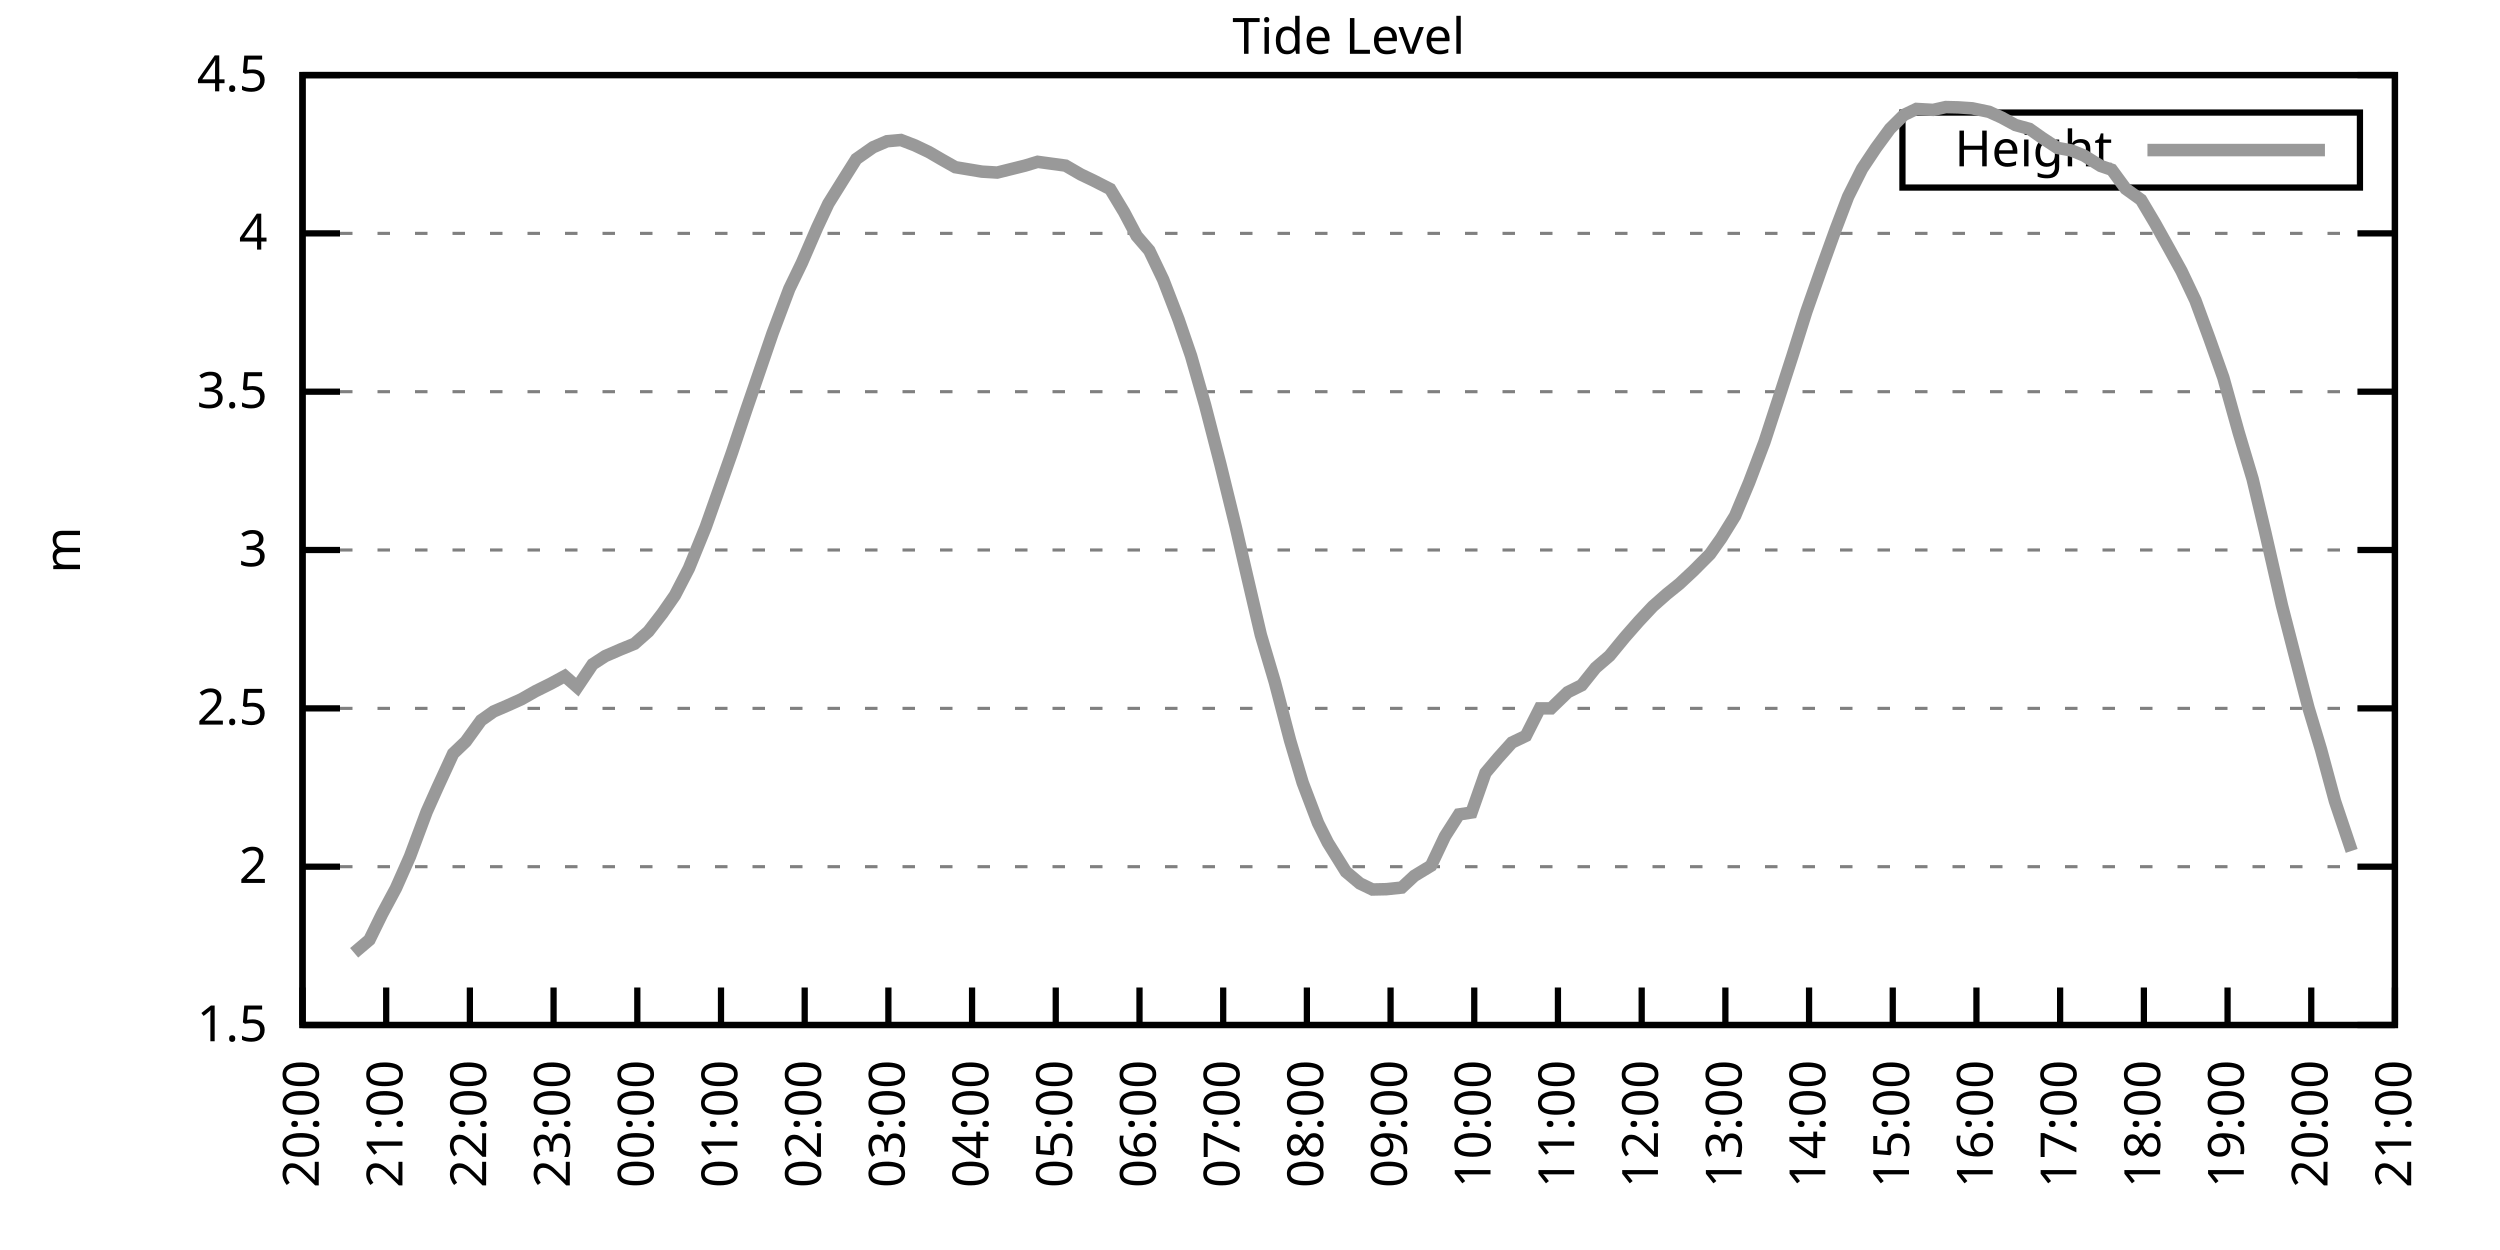
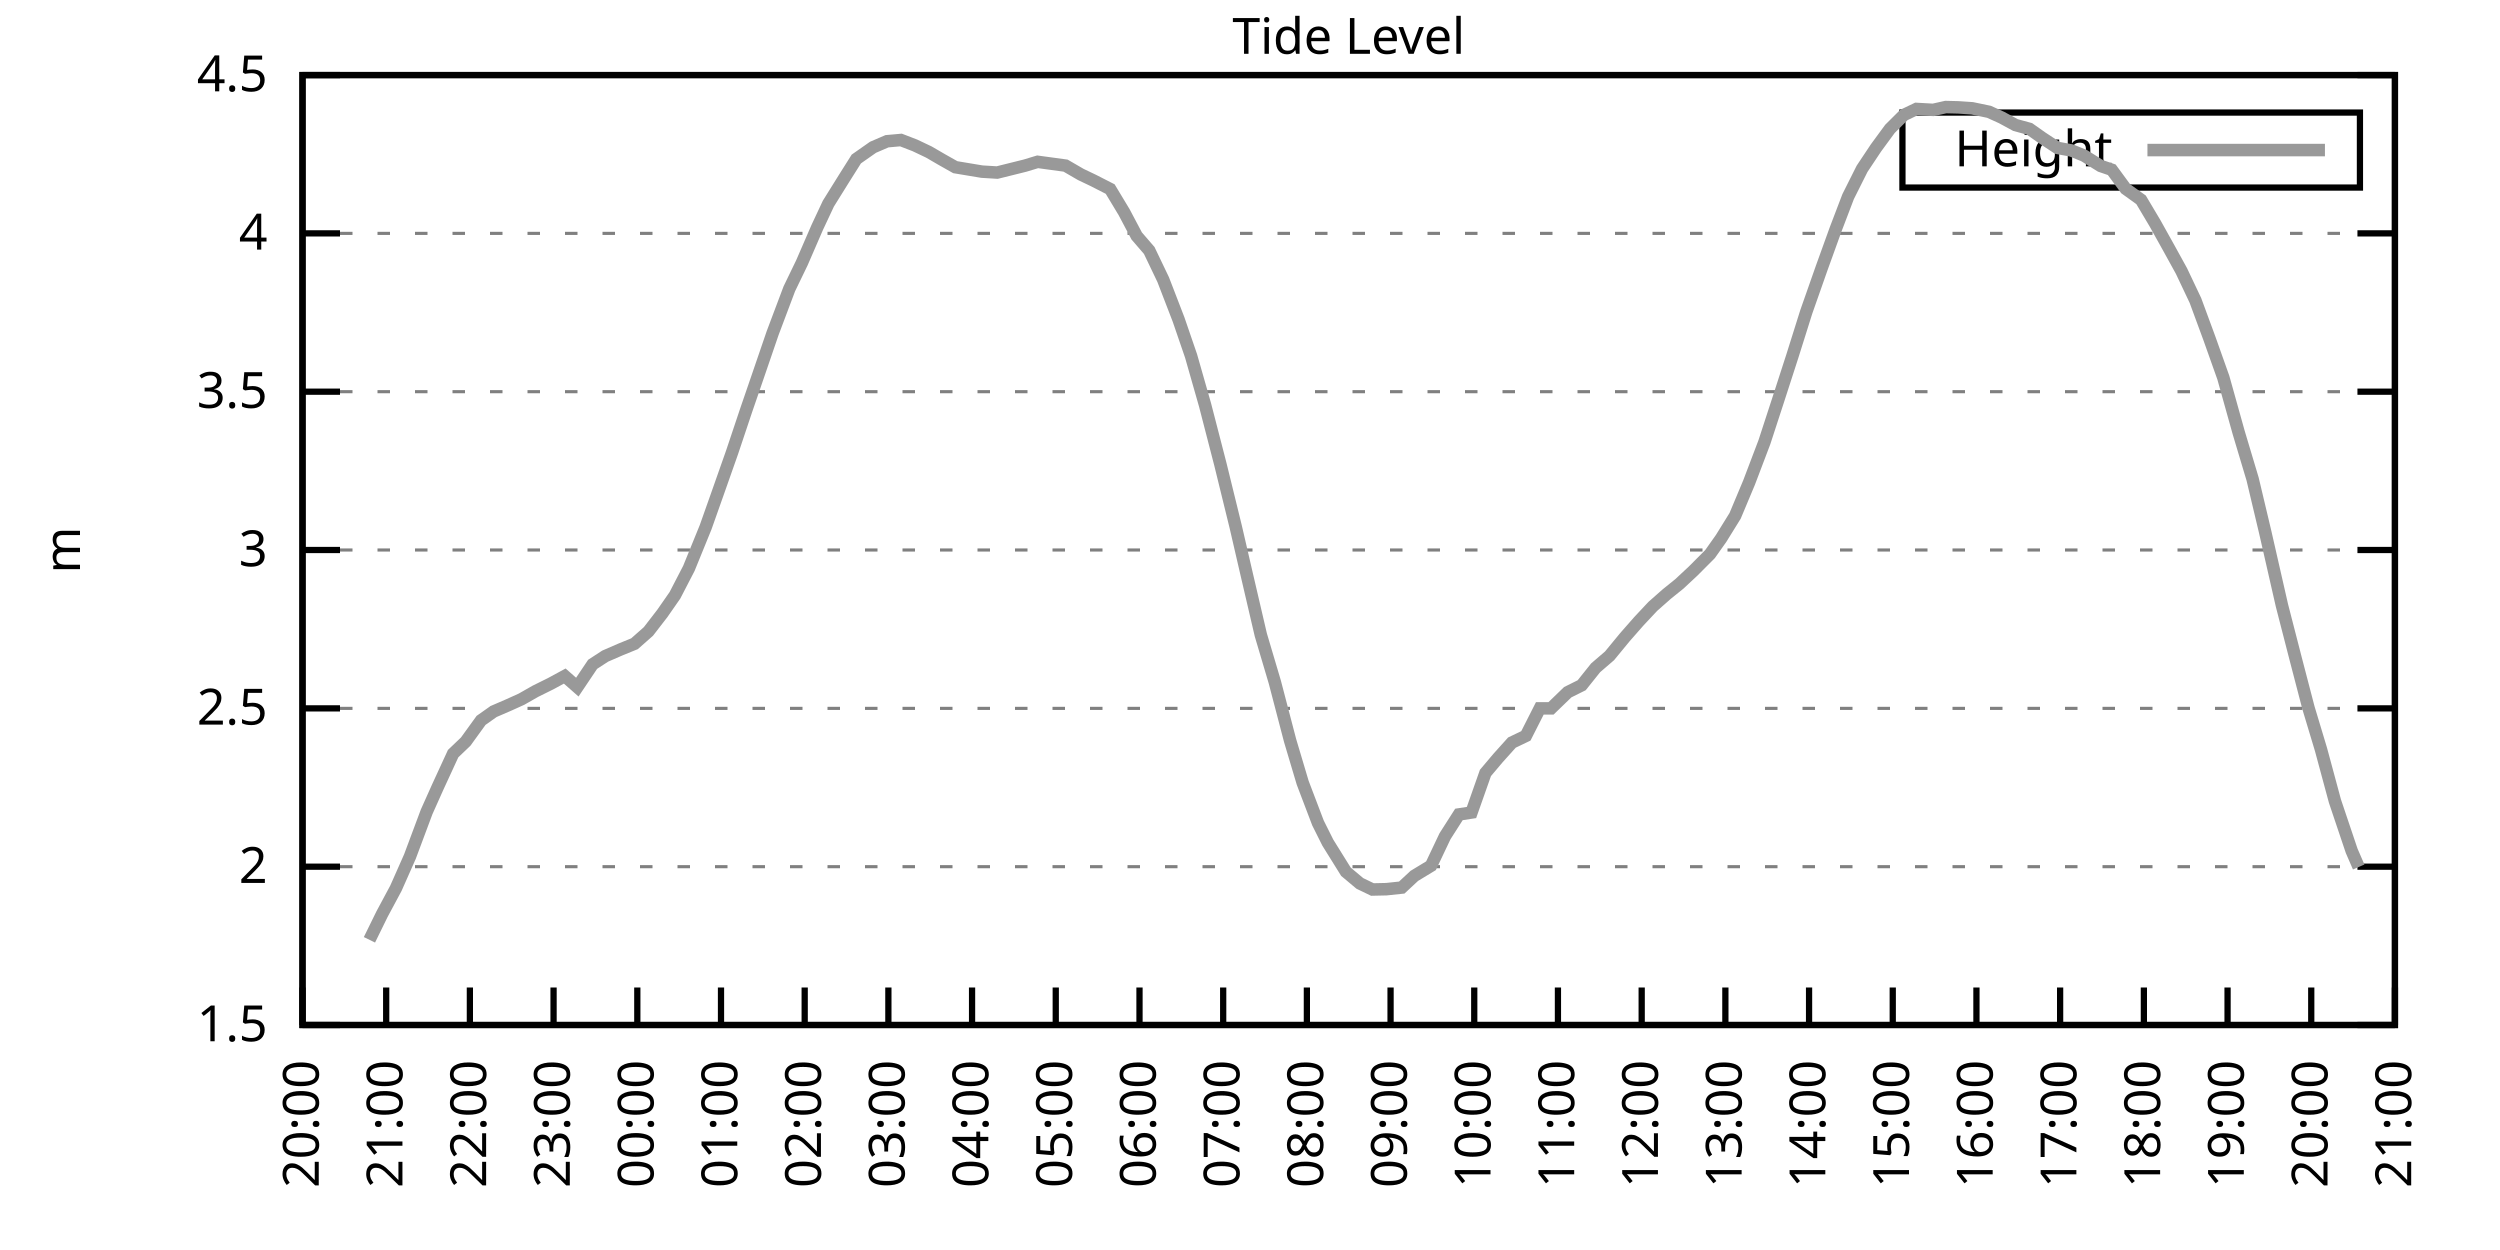
<svg xmlns="http://www.w3.org/2000/svg" xmlns:xlink="http://www.w3.org/1999/xlink" width="400" height="200" viewBox="0 0 400 200">
  <g id="gnuplot_canvas">
    <rect x="0" y="0" width="400" height="200" fill="none" />
    <defs>
      <circle id="gpDot" r="0.5" stroke-width="0.5" stroke="currentColor" />
      <path id="gpPt0" stroke-width="0.333" stroke="currentColor" d="M-1,0 h2 M0,-1 v2" />
      <path id="gpPt1" stroke-width="0.333" stroke="currentColor" d="M-1,-1 L1,1 M1,-1 L-1,1" />
      <path id="gpPt2" stroke-width="0.333" stroke="currentColor" d="M-1,0 L1,0 M0,-1 L0,1 M-1,-1 L1,1 M-1,1 L1,-1" />
      <rect id="gpPt3" stroke-width="0.333" stroke="currentColor" x="-1" y="-1" width="2" height="2" />
      <rect id="gpPt4" stroke-width="0.333" stroke="currentColor" fill="currentColor" x="-1" y="-1" width="2" height="2" />
      <circle id="gpPt5" stroke-width="0.333" stroke="currentColor" cx="0" cy="0" r="1" />
      <use xlink:href="#gpPt5" id="gpPt6" fill="currentColor" stroke="none" />
      <path id="gpPt7" stroke-width="0.333" stroke="currentColor" d="M0,-1.33 L-1.33,0.67 L1.33,0.67 z" />
      <use xlink:href="#gpPt7" id="gpPt8" fill="currentColor" stroke="none" />
      <use xlink:href="#gpPt7" id="gpPt9" stroke="currentColor" transform="rotate(180)" />
      <use xlink:href="#gpPt9" id="gpPt10" fill="currentColor" stroke="none" />
      <use xlink:href="#gpPt3" id="gpPt11" stroke="currentColor" transform="rotate(45)" />
      <use xlink:href="#gpPt11" id="gpPt12" fill="currentColor" stroke="none" />
      <path id="gpPt13" stroke-width="0.333" stroke="currentColor" d="M0,1.330 L1.265,0.411 L0.782,-1.067 L-0.782,-1.076 L-1.265,0.411 z" />
      <use xlink:href="#gpPt13" id="gpPt14" fill="currentColor" stroke="none" />
      <filter id="textbox" filterUnits="objectBoundingBox" x="0" y="0" height="1" width="1">
        <feFlood flood-color="white" flood-opacity="1" result="bgnd" />
        <feComposite in="SourceGraphic" in2="bgnd" operator="atop" />
      </filter>
      <filter id="greybox" filterUnits="objectBoundingBox" x="0" y="0" height="1" width="1">
        <feFlood flood-color="lightgrey" flood-opacity="1" result="grey" />
        <feComposite in="SourceGraphic" in2="grey" operator="atop" />
      </filter>
    </defs>
    <g fill="none" color="white" stroke="currentColor" stroke-width="1.00" stroke-linecap="butt" stroke-linejoin="miter">
</g>
    <g fill="none" color="black" stroke="currentColor" stroke-width="1.00" stroke-linecap="butt" stroke-linejoin="miter">
      <g stroke="none" shape-rendering="crispEdges">
        <polygon fill="rgb(255, 255, 255)" points="48.40,164.00 383.18,164.00 383.18,12.02 48.40,12.02 " />
      </g>
    </g>
    <g fill="none" color="black" stroke="currentColor" stroke-width="1.00" stroke-linecap="butt" stroke-linejoin="miter">
</g>
    <g fill="none" color="black" stroke="black" stroke-width="0.50" stroke-linecap="butt" stroke-linejoin="miter">
</g>
    <g fill="none" color="gray" stroke="currentColor" stroke-width="0.50" stroke-linecap="butt" stroke-linejoin="miter">
      <path stroke="gray" stroke-dasharray="2,4" class="gridline" d="M48.40,164.00 L383.19,164.00  " />
    </g>
    <g fill="none" color="gray" stroke="gray" stroke-width="1.00" stroke-linecap="butt" stroke-linejoin="miter">
</g>
    <g fill="none" color="black" stroke="currentColor" stroke-width="1.00" stroke-linecap="butt" stroke-linejoin="miter">
      <path stroke="black" d="M48.40,164.00 L54.40,164.00 M383.19,164.00 L377.19,164.00  " />
      <g transform="translate(42.80,166.60)" stroke="none" fill="black" font-family="Sans" font-size="8.00" text-anchor="end">
        <text>
          <tspan font-family="Sans"> 1.5</tspan>
        </text>
      </g>
    </g>
    <g fill="none" color="black" stroke="currentColor" stroke-width="1.00" stroke-linecap="butt" stroke-linejoin="miter">
</g>
    <g fill="none" color="black" stroke="black" stroke-width="0.50" stroke-linecap="butt" stroke-linejoin="miter">
</g>
    <g fill="none" color="gray" stroke="currentColor" stroke-width="0.50" stroke-linecap="butt" stroke-linejoin="miter">
      <path stroke="gray" stroke-dasharray="2,4" class="gridline" d="M48.40,138.67 L383.19,138.67  " />
    </g>
    <g fill="none" color="gray" stroke="gray" stroke-width="1.00" stroke-linecap="butt" stroke-linejoin="miter">
</g>
    <g fill="none" color="black" stroke="currentColor" stroke-width="1.00" stroke-linecap="butt" stroke-linejoin="miter">
      <path stroke="black" d="M48.40,138.67 L54.40,138.67 M383.19,138.67 L377.19,138.67  " />
      <g transform="translate(42.80,141.27)" stroke="none" fill="black" font-family="Sans" font-size="8.00" text-anchor="end">
        <text>
          <tspan font-family="Sans"> 2</tspan>
        </text>
      </g>
    </g>
    <g fill="none" color="black" stroke="currentColor" stroke-width="1.00" stroke-linecap="butt" stroke-linejoin="miter">
</g>
    <g fill="none" color="black" stroke="black" stroke-width="0.50" stroke-linecap="butt" stroke-linejoin="miter">
</g>
    <g fill="none" color="gray" stroke="currentColor" stroke-width="0.50" stroke-linecap="butt" stroke-linejoin="miter">
      <path stroke="gray" stroke-dasharray="2,4" class="gridline" d="M48.40,113.34 L383.19,113.34  " />
    </g>
    <g fill="none" color="gray" stroke="gray" stroke-width="1.00" stroke-linecap="butt" stroke-linejoin="miter">
</g>
    <g fill="none" color="black" stroke="currentColor" stroke-width="1.00" stroke-linecap="butt" stroke-linejoin="miter">
      <path stroke="black" d="M48.40,113.34 L54.40,113.34 M383.19,113.34 L377.19,113.34  " />
      <g transform="translate(42.80,115.94)" stroke="none" fill="black" font-family="Sans" font-size="8.00" text-anchor="end">
        <text>
          <tspan font-family="Sans"> 2.5</tspan>
        </text>
      </g>
    </g>
    <g fill="none" color="black" stroke="currentColor" stroke-width="1.00" stroke-linecap="butt" stroke-linejoin="miter">
</g>
    <g fill="none" color="black" stroke="black" stroke-width="0.50" stroke-linecap="butt" stroke-linejoin="miter">
</g>
    <g fill="none" color="gray" stroke="currentColor" stroke-width="0.50" stroke-linecap="butt" stroke-linejoin="miter">
      <path stroke="gray" stroke-dasharray="2,4" class="gridline" d="M48.40,88.00 L383.19,88.00  " />
    </g>
    <g fill="none" color="gray" stroke="gray" stroke-width="1.00" stroke-linecap="butt" stroke-linejoin="miter">
</g>
    <g fill="none" color="black" stroke="currentColor" stroke-width="1.00" stroke-linecap="butt" stroke-linejoin="miter">
      <path stroke="black" d="M48.40,88.00 L54.40,88.00 M383.19,88.00 L377.19,88.00  " />
      <g transform="translate(42.80,90.60)" stroke="none" fill="black" font-family="Sans" font-size="8.00" text-anchor="end">
        <text>
          <tspan font-family="Sans"> 3</tspan>
        </text>
      </g>
    </g>
    <g fill="none" color="black" stroke="currentColor" stroke-width="1.00" stroke-linecap="butt" stroke-linejoin="miter">
</g>
    <g fill="none" color="black" stroke="black" stroke-width="0.50" stroke-linecap="butt" stroke-linejoin="miter">
</g>
    <g fill="none" color="gray" stroke="currentColor" stroke-width="0.50" stroke-linecap="butt" stroke-linejoin="miter">
      <path stroke="gray" stroke-dasharray="2,4" class="gridline" d="M48.40,62.67 L383.19,62.67  " />
    </g>
    <g fill="none" color="gray" stroke="gray" stroke-width="1.00" stroke-linecap="butt" stroke-linejoin="miter">
</g>
    <g fill="none" color="black" stroke="currentColor" stroke-width="1.00" stroke-linecap="butt" stroke-linejoin="miter">
      <path stroke="black" d="M48.40,62.67 L54.40,62.67 M383.19,62.67 L377.19,62.67  " />
      <g transform="translate(42.80,65.27)" stroke="none" fill="black" font-family="Sans" font-size="8.00" text-anchor="end">
        <text>
          <tspan font-family="Sans"> 3.5</tspan>
        </text>
      </g>
    </g>
    <g fill="none" color="black" stroke="currentColor" stroke-width="1.00" stroke-linecap="butt" stroke-linejoin="miter">
</g>
    <g fill="none" color="black" stroke="black" stroke-width="0.50" stroke-linecap="butt" stroke-linejoin="miter">
</g>
    <g fill="none" color="gray" stroke="currentColor" stroke-width="0.50" stroke-linecap="butt" stroke-linejoin="miter">
      <path stroke="gray" stroke-dasharray="2,4" class="gridline" d="M48.40,37.34 L383.19,37.34  " />
    </g>
    <g fill="none" color="gray" stroke="gray" stroke-width="1.00" stroke-linecap="butt" stroke-linejoin="miter">
</g>
    <g fill="none" color="black" stroke="currentColor" stroke-width="1.00" stroke-linecap="butt" stroke-linejoin="miter">
      <path stroke="black" d="M48.40,37.34 L54.40,37.34 M383.19,37.34 L377.19,37.34  " />
      <g transform="translate(42.80,39.94)" stroke="none" fill="black" font-family="Sans" font-size="8.00" text-anchor="end">
        <text>
          <tspan font-family="Sans"> 4</tspan>
        </text>
      </g>
    </g>
    <g fill="none" color="black" stroke="currentColor" stroke-width="1.00" stroke-linecap="butt" stroke-linejoin="miter">
</g>
    <g fill="none" color="black" stroke="black" stroke-width="0.50" stroke-linecap="butt" stroke-linejoin="miter">
</g>
    <g fill="none" color="gray" stroke="currentColor" stroke-width="0.50" stroke-linecap="butt" stroke-linejoin="miter">
      <path stroke="gray" stroke-dasharray="2,4" class="gridline" d="M48.40,12.01 L383.19,12.01  " />
    </g>
    <g fill="none" color="gray" stroke="gray" stroke-width="1.00" stroke-linecap="butt" stroke-linejoin="miter">
</g>
    <g fill="none" color="black" stroke="currentColor" stroke-width="1.00" stroke-linecap="butt" stroke-linejoin="miter">
      <path stroke="black" d="M48.40,12.01 L54.40,12.01 M383.19,12.01 L377.19,12.01  " />
      <g transform="translate(42.80,14.61)" stroke="none" fill="black" font-family="Sans" font-size="8.00" text-anchor="end">
        <text>
          <tspan font-family="Sans"> 4.5</tspan>
        </text>
      </g>
    </g>
    <g fill="none" color="black" stroke="currentColor" stroke-width="1.00" stroke-linecap="butt" stroke-linejoin="miter">
      <path stroke="black" d="M48.40,164.00 L48.40,158.00  " />
      <g transform="translate(51.00,169.60) rotate(270.00)" stroke="none" fill="black" font-family="Sans" font-size="8.00" text-anchor="end">
        <text>
          <tspan font-family="Sans">20:00</tspan>
        </text>
      </g>
    </g>
    <g fill="none" color="black" stroke="currentColor" stroke-width="1.00" stroke-linecap="butt" stroke-linejoin="miter">
      <path stroke="black" d="M61.79,164.00 L61.79,158.00  " />
      <g transform="translate(64.39,169.60) rotate(270.00)" stroke="none" fill="black" font-family="Sans" font-size="8.00" text-anchor="end">
        <text>
          <tspan font-family="Sans">21:00</tspan>
        </text>
      </g>
    </g>
    <g fill="none" color="black" stroke="currentColor" stroke-width="1.00" stroke-linecap="butt" stroke-linejoin="miter">
      <path stroke="black" d="M75.18,164.00 L75.18,158.00  " />
      <g transform="translate(77.78,169.60) rotate(270.00)" stroke="none" fill="black" font-family="Sans" font-size="8.00" text-anchor="end">
        <text>
          <tspan font-family="Sans">22:00</tspan>
        </text>
      </g>
    </g>
    <g fill="none" color="black" stroke="currentColor" stroke-width="1.00" stroke-linecap="butt" stroke-linejoin="miter">
      <path stroke="black" d="M88.57,164.00 L88.57,158.00  " />
      <g transform="translate(91.17,169.60) rotate(270.00)" stroke="none" fill="black" font-family="Sans" font-size="8.00" text-anchor="end">
        <text>
          <tspan font-family="Sans">23:00</tspan>
        </text>
      </g>
    </g>
    <g fill="none" color="black" stroke="currentColor" stroke-width="1.00" stroke-linecap="butt" stroke-linejoin="miter">
      <path stroke="black" d="M101.97,164.00 L101.97,158.00  " />
      <g transform="translate(104.57,169.60) rotate(270.00)" stroke="none" fill="black" font-family="Sans" font-size="8.00" text-anchor="end">
        <text>
          <tspan font-family="Sans">00:00</tspan>
        </text>
      </g>
    </g>
    <g fill="none" color="black" stroke="currentColor" stroke-width="1.00" stroke-linecap="butt" stroke-linejoin="miter">
      <path stroke="black" d="M115.36,164.00 L115.36,158.00  " />
      <g transform="translate(117.96,169.60) rotate(270.00)" stroke="none" fill="black" font-family="Sans" font-size="8.00" text-anchor="end">
        <text>
          <tspan font-family="Sans">01:00</tspan>
        </text>
      </g>
    </g>
    <g fill="none" color="black" stroke="currentColor" stroke-width="1.00" stroke-linecap="butt" stroke-linejoin="miter">
      <path stroke="black" d="M128.75,164.00 L128.75,158.00  " />
      <g transform="translate(131.35,169.60) rotate(270.00)" stroke="none" fill="black" font-family="Sans" font-size="8.00" text-anchor="end">
        <text>
          <tspan font-family="Sans">02:00</tspan>
        </text>
      </g>
    </g>
    <g fill="none" color="black" stroke="currentColor" stroke-width="1.00" stroke-linecap="butt" stroke-linejoin="miter">
      <path stroke="black" d="M142.14,164.00 L142.14,158.00  " />
      <g transform="translate(144.74,169.60) rotate(270.00)" stroke="none" fill="black" font-family="Sans" font-size="8.00" text-anchor="end">
        <text>
          <tspan font-family="Sans">03:00</tspan>
        </text>
      </g>
    </g>
    <g fill="none" color="black" stroke="currentColor" stroke-width="1.00" stroke-linecap="butt" stroke-linejoin="miter">
      <path stroke="black" d="M155.53,164.00 L155.53,158.00  " />
      <g transform="translate(158.13,169.60) rotate(270.00)" stroke="none" fill="black" font-family="Sans" font-size="8.00" text-anchor="end">
        <text>
          <tspan font-family="Sans">04:00</tspan>
        </text>
      </g>
    </g>
    <g fill="none" color="black" stroke="currentColor" stroke-width="1.00" stroke-linecap="butt" stroke-linejoin="miter">
      <path stroke="black" d="M168.92,164.00 L168.92,158.00  " />
      <g transform="translate(171.52,169.60) rotate(270.00)" stroke="none" fill="black" font-family="Sans" font-size="8.00" text-anchor="end">
        <text>
          <tspan font-family="Sans">05:00</tspan>
        </text>
      </g>
    </g>
    <g fill="none" color="black" stroke="currentColor" stroke-width="1.00" stroke-linecap="butt" stroke-linejoin="miter">
      <path stroke="black" d="M182.32,164.00 L182.32,158.00  " />
      <g transform="translate(184.92,169.60) rotate(270.00)" stroke="none" fill="black" font-family="Sans" font-size="8.00" text-anchor="end">
        <text>
          <tspan font-family="Sans">06:00</tspan>
        </text>
      </g>
    </g>
    <g fill="none" color="black" stroke="currentColor" stroke-width="1.00" stroke-linecap="butt" stroke-linejoin="miter">
      <path stroke="black" d="M195.71,164.00 L195.71,158.00  " />
      <g transform="translate(198.31,169.60) rotate(270.00)" stroke="none" fill="black" font-family="Sans" font-size="8.00" text-anchor="end">
        <text>
          <tspan font-family="Sans">07:00</tspan>
        </text>
      </g>
    </g>
    <g fill="none" color="black" stroke="currentColor" stroke-width="1.00" stroke-linecap="butt" stroke-linejoin="miter">
      <path stroke="black" d="M209.10,164.00 L209.10,158.00  " />
      <g transform="translate(211.70,169.60) rotate(270.00)" stroke="none" fill="black" font-family="Sans" font-size="8.00" text-anchor="end">
        <text>
          <tspan font-family="Sans">08:00</tspan>
        </text>
      </g>
    </g>
    <g fill="none" color="black" stroke="currentColor" stroke-width="1.00" stroke-linecap="butt" stroke-linejoin="miter">
      <path stroke="black" d="M222.49,164.00 L222.49,158.00  " />
      <g transform="translate(225.09,169.60) rotate(270.00)" stroke="none" fill="black" font-family="Sans" font-size="8.00" text-anchor="end">
        <text>
          <tspan font-family="Sans">09:00</tspan>
        </text>
      </g>
    </g>
    <g fill="none" color="black" stroke="currentColor" stroke-width="1.00" stroke-linecap="butt" stroke-linejoin="miter">
      <path stroke="black" d="M235.88,164.00 L235.88,158.00  " />
      <g transform="translate(238.48,169.60) rotate(270.00)" stroke="none" fill="black" font-family="Sans" font-size="8.00" text-anchor="end">
        <text>
          <tspan font-family="Sans">10:00</tspan>
        </text>
      </g>
    </g>
    <g fill="none" color="black" stroke="currentColor" stroke-width="1.00" stroke-linecap="butt" stroke-linejoin="miter">
      <path stroke="black" d="M249.27,164.00 L249.27,158.00  " />
      <g transform="translate(251.87,169.60) rotate(270.00)" stroke="none" fill="black" font-family="Sans" font-size="8.00" text-anchor="end">
        <text>
          <tspan font-family="Sans">11:00</tspan>
        </text>
      </g>
    </g>
    <g fill="none" color="black" stroke="currentColor" stroke-width="1.00" stroke-linecap="butt" stroke-linejoin="miter">
      <path stroke="black" d="M262.67,164.00 L262.67,158.00  " />
      <g transform="translate(265.27,169.60) rotate(270.00)" stroke="none" fill="black" font-family="Sans" font-size="8.00" text-anchor="end">
        <text>
          <tspan font-family="Sans">12:00</tspan>
        </text>
      </g>
    </g>
    <g fill="none" color="black" stroke="currentColor" stroke-width="1.00" stroke-linecap="butt" stroke-linejoin="miter">
      <path stroke="black" d="M276.06,164.00 L276.06,158.00  " />
      <g transform="translate(278.66,169.60) rotate(270.00)" stroke="none" fill="black" font-family="Sans" font-size="8.00" text-anchor="end">
        <text>
          <tspan font-family="Sans">13:00</tspan>
        </text>
      </g>
    </g>
    <g fill="none" color="black" stroke="currentColor" stroke-width="1.00" stroke-linecap="butt" stroke-linejoin="miter">
      <path stroke="black" d="M289.45,164.00 L289.45,158.00  " />
      <g transform="translate(292.05,169.60) rotate(270.00)" stroke="none" fill="black" font-family="Sans" font-size="8.00" text-anchor="end">
        <text>
          <tspan font-family="Sans">14:00</tspan>
        </text>
      </g>
    </g>
    <g fill="none" color="black" stroke="currentColor" stroke-width="1.00" stroke-linecap="butt" stroke-linejoin="miter">
      <path stroke="black" d="M302.84,164.00 L302.84,158.00  " />
      <g transform="translate(305.44,169.60) rotate(270.00)" stroke="none" fill="black" font-family="Sans" font-size="8.00" text-anchor="end">
        <text>
          <tspan font-family="Sans">15:00</tspan>
        </text>
      </g>
    </g>
    <g fill="none" color="black" stroke="currentColor" stroke-width="1.00" stroke-linecap="butt" stroke-linejoin="miter">
      <path stroke="black" d="M316.23,164.00 L316.23,158.00  " />
      <g transform="translate(318.83,169.60) rotate(270.00)" stroke="none" fill="black" font-family="Sans" font-size="8.00" text-anchor="end">
        <text>
          <tspan font-family="Sans">16:00</tspan>
        </text>
      </g>
    </g>
    <g fill="none" color="black" stroke="currentColor" stroke-width="1.00" stroke-linecap="butt" stroke-linejoin="miter">
      <path stroke="black" d="M329.62,164.00 L329.62,158.00  " />
      <g transform="translate(332.22,169.60) rotate(270.00)" stroke="none" fill="black" font-family="Sans" font-size="8.00" text-anchor="end">
        <text>
          <tspan font-family="Sans">17:00</tspan>
        </text>
      </g>
    </g>
    <g fill="none" color="black" stroke="currentColor" stroke-width="1.00" stroke-linecap="butt" stroke-linejoin="miter">
      <path stroke="black" d="M343.02,164.00 L343.02,158.00  " />
      <g transform="translate(345.62,169.60) rotate(270.00)" stroke="none" fill="black" font-family="Sans" font-size="8.00" text-anchor="end">
        <text>
          <tspan font-family="Sans">18:00</tspan>
        </text>
      </g>
    </g>
    <g fill="none" color="black" stroke="currentColor" stroke-width="1.00" stroke-linecap="butt" stroke-linejoin="miter">
      <path stroke="black" d="M356.41,164.00 L356.41,158.00  " />
      <g transform="translate(359.01,169.60) rotate(270.00)" stroke="none" fill="black" font-family="Sans" font-size="8.00" text-anchor="end">
        <text>
          <tspan font-family="Sans">19:00</tspan>
        </text>
      </g>
    </g>
    <g fill="none" color="black" stroke="currentColor" stroke-width="1.00" stroke-linecap="butt" stroke-linejoin="miter">
      <path stroke="black" d="M369.80,164.00 L369.80,158.00  " />
      <g transform="translate(372.40,169.60) rotate(270.00)" stroke="none" fill="black" font-family="Sans" font-size="8.00" text-anchor="end">
        <text>
          <tspan font-family="Sans">20:00</tspan>
        </text>
      </g>
    </g>
    <g fill="none" color="black" stroke="currentColor" stroke-width="1.00" stroke-linecap="butt" stroke-linejoin="miter">
      <path stroke="black" d="M383.19,164.00 L383.19,158.00  " />
      <g transform="translate(385.79,169.60) rotate(270.00)" stroke="none" fill="black" font-family="Sans" font-size="8.00" text-anchor="end">
        <text>
          <tspan font-family="Sans">21:00</tspan>
        </text>
      </g>
    </g>
    <g fill="none" color="black" stroke="currentColor" stroke-width="1.00" stroke-linecap="butt" stroke-linejoin="miter">
</g>
    <g fill="none" color="black" stroke="currentColor" stroke-width="1.00" stroke-linecap="butt" stroke-linejoin="miter">
      <path stroke="black" d="M48.40,12.01 L48.40,164.00 L383.19,164.00 L383.19,12.01 L48.40,12.01 Z  " />
    </g>
    <g fill="none" color="black" stroke="currentColor" stroke-width="1.00" stroke-linecap="butt" stroke-linejoin="miter">
</g>
    <g fill="none" color="black" stroke="currentColor" stroke-width="1.00" stroke-linecap="butt" stroke-linejoin="miter">
      <path stroke="black" d="M304.39,30.01 L304.39,18.01 L377.59,18.01 L377.59,30.01 L304.39,30.01 Z  " />
    </g>
    <g id="Tide_level_plot_1">
      <g fill="none" color="white" stroke="black" stroke-width="2.00" stroke-linecap="butt" stroke-linejoin="miter">
</g>
      <g fill="none" color="black" stroke="currentColor" stroke-width="2.00" stroke-linecap="butt" stroke-linejoin="miter">
        <g transform="translate(337.99,26.61)" stroke="none" fill="black" font-family="Sans" font-size="8.00" text-anchor="end">
          <text>
            <tspan font-family="Sans">Height</tspan>
          </text>
        </g>
      </g>
      <g fill="none" color="black" stroke="currentColor" stroke-width="2.00" stroke-linecap="butt" stroke-linejoin="miter">
-         <path stroke="rgb(153, 153, 153)" d="M343.59,24.01 L371.99,24.01 M56.66,152.45 L59.11,150.37 L61.12,146.27 L63.35,142.11 L65.59,137.05 L68.26,129.90   L70.05,125.90 L72.50,120.58 L74.51,118.66 L76.97,115.26 L78.98,113.84 L81.43,112.78 L83.44,111.87 L85.67,110.60   L88.13,109.38 L90.36,108.17 L92.37,109.94 L94.82,106.29 L96.83,104.98 L99.29,103.91 L101.52,103.00 L103.75,101.03   L105.98,98.14 L107.99,95.25 L110.22,90.94 L112.90,84.36 L114.91,78.68 L117.14,72.35 L119.38,65.66 L121.38,59.84   L123.62,53.30 L126.29,46.21 L128.30,42.05 L130.76,36.38 L132.54,32.58 L135.00,28.63 L137.01,25.44 L139.69,23.56   L141.92,22.60 L144.15,22.40 L146.38,23.26 L148.61,24.32 L150.62,25.49 L152.85,26.75 L157.10,27.46 L159.55,27.61   L161.56,27.11 L164.01,26.50 L166.02,25.89 L170.49,26.50 L172.94,27.92 L174.95,28.88 L177.63,30.25 L179.86,33.95   L181.87,37.75 L183.88,40.08 L186.11,44.74 L188.57,51.12 L190.57,56.95 L192.81,64.80 L195.26,74.28 L197.72,84.31   L199.50,92.01 L201.73,101.58 L203.97,109.13 L206.42,118.50 L208.43,125.24 L210.88,131.68 L212.45,134.82 L215.35,139.48   L217.58,141.35 L219.59,142.32 L221.82,142.27 L224.28,142.01 L226.29,140.14 L228.96,138.52 L231.20,133.80 L233.43,130.31   L235.44,130.00 L237.67,123.67 L239.68,121.29 L241.91,118.81 L244.14,117.74 L246.37,113.34 L248.16,113.34 L250.84,110.75   L253.07,109.64 L255.30,106.85 L257.53,104.93 L259.99,101.94 L262.22,99.40 L264.45,97.02 L266.68,95.05 L268.69,93.43   L270.92,91.35 L273.60,88.66 L275.39,86.13 L277.62,82.53 L279.85,77.21 L282.31,70.73 L284.54,63.89 L286.77,57.00   L289.00,49.91 L291.46,42.91 L293.69,36.73 L295.70,31.46 L297.93,27.01 L300.16,23.66 L302.39,20.62 L304.63,18.39   L306.63,17.43 L309.31,17.58 L311.32,17.13 L313.33,17.18 L315.56,17.33 L318.24,17.89 L320.25,18.80 L322.48,20.01   L324.71,20.62 L326.72,22.04 L329.18,23.66 L331.41,24.07 L333.42,24.88 L336.10,26.55 L337.88,27.16 L340.11,30.20   L342.57,31.97 L344.80,35.72 L347.03,39.72 L349.04,43.37 L351.27,48.08 L353.51,54.16 L355.74,60.44 L358.19,69.21   L360.42,76.66 L362.43,85.12 L365.11,96.87 L367.34,105.53 L369.35,113.24 L371.36,119.92 L373.59,128.18 L376.27,136.14    " />
+         <path stroke="rgb(153, 153, 153)" d="M343.59,24.01 L371.99,24.01 M59.11,150.37 L61.12,146.27 L63.35,142.11 L65.59,137.05 L68.26,129.90 L70.05,125.90   L72.50,120.58 L74.51,118.66 L76.97,115.26 L78.98,113.84 L81.43,112.78 L83.44,111.87 L85.67,110.60 L88.13,109.38   L90.36,108.17 L92.37,109.94 L94.82,106.29 L96.83,104.98 L99.29,103.91 L101.52,103.00 L103.75,101.03 L105.98,98.14   L107.99,95.25 L110.22,90.94 L112.90,84.36 L114.91,78.68 L117.14,72.35 L119.38,65.66 L121.38,59.84 L123.62,53.30   L126.29,46.21 L128.30,42.05 L130.76,36.38 L132.54,32.58 L135.00,28.63 L137.01,25.44 L139.69,23.56 L141.92,22.60   L144.15,22.40 L146.38,23.26 L148.61,24.32 L150.62,25.49 L152.85,26.75 L157.10,27.46 L159.55,27.61 L161.56,27.11   L164.01,26.50 L166.02,25.89 L170.49,26.50 L172.94,27.92 L174.95,28.88 L177.63,30.25 L179.86,33.95 L181.87,37.75   L183.88,40.08 L186.11,44.74 L188.57,51.12 L190.57,56.95 L192.81,64.80 L195.26,74.28 L197.72,84.31 L199.50,92.01   L201.73,101.58 L203.97,109.13 L206.42,118.50 L208.43,125.24 L210.88,131.68 L212.45,134.82 L215.35,139.48 L217.58,141.35   L219.59,142.32 L221.82,142.27 L224.28,142.01 L226.29,140.14 L228.96,138.52 L231.20,133.80 L233.43,130.31 L235.44,130.00   L237.67,123.67 L239.68,121.29 L241.91,118.81 L244.14,117.74 L246.37,113.34 L248.16,113.34 L250.84,110.75 L253.07,109.64   L255.30,106.85 L257.53,104.93 L259.99,101.94 L262.22,99.40 L264.45,97.02 L266.68,95.05 L268.69,93.43 L270.92,91.35   L273.60,88.66 L275.39,86.13 L277.62,82.53 L279.85,77.21 L282.31,70.73 L284.54,63.89 L286.77,57.00 L289.00,49.91   L291.46,42.91 L293.69,36.73 L295.70,31.46 L297.93,27.01 L300.16,23.66 L302.39,20.62 L304.63,18.39 L306.63,17.43   L309.31,17.58 L311.32,17.13 L313.33,17.18 L315.56,17.33 L318.24,17.89 L320.25,18.80 L322.48,20.01 L324.71,20.62   L326.72,22.04 L329.18,23.66 L331.41,24.07 L333.42,24.88 L336.10,26.55 L337.88,27.16 L340.11,30.20 L342.57,31.97   L344.80,35.72 L347.03,39.72 L349.04,43.37 L351.27,48.08 L353.51,54.16 L355.74,60.44 L358.19,69.21 L360.42,76.66   L362.43,85.12 L365.11,96.87 L367.34,105.53 L369.35,113.24 L371.36,119.92 L373.59,128.18 L376.27,136.14 L377.39,138.72    " />
      </g>
    </g>
    <g fill="none" color="black" stroke="currentColor" stroke-width="2.00" stroke-linecap="butt" stroke-linejoin="miter">
</g>
    <g fill="none" color="black" stroke="black" stroke-width="1.00" stroke-linecap="butt" stroke-linejoin="miter">
</g>
    <g fill="none" color="black" stroke="currentColor" stroke-width="1.00" stroke-linecap="butt" stroke-linejoin="miter">
      <path stroke="black" d="M48.40,12.01 L48.40,164.00 L383.19,164.00 L383.19,12.01 L48.40,12.01 Z  " />
      <g transform="translate(12.80,88.01) rotate(270.00)" stroke="none" fill="black" font-family="Sans" font-size="8.00" text-anchor="middle">
        <text>
          <tspan font-family="Sans">m</tspan>
        </text>
      </g>
    </g>
    <g fill="none" color="black" stroke="currentColor" stroke-width="1.00" stroke-linecap="butt" stroke-linejoin="miter">
</g>
    <g fill="none" color="black" stroke="currentColor" stroke-width="1.00" stroke-linecap="butt" stroke-linejoin="miter">
      <g transform="translate(215.79,8.61)" stroke="none" fill="black" font-family="Sans" font-size="8.00" text-anchor="middle">
        <text>
          <tspan font-family="Sans">Tide Level</tspan>
        </text>
      </g>
    </g>
    <g fill="none" color="black" stroke="currentColor" stroke-width="1.00" stroke-linecap="butt" stroke-linejoin="miter">
</g>
  </g>
</svg>
